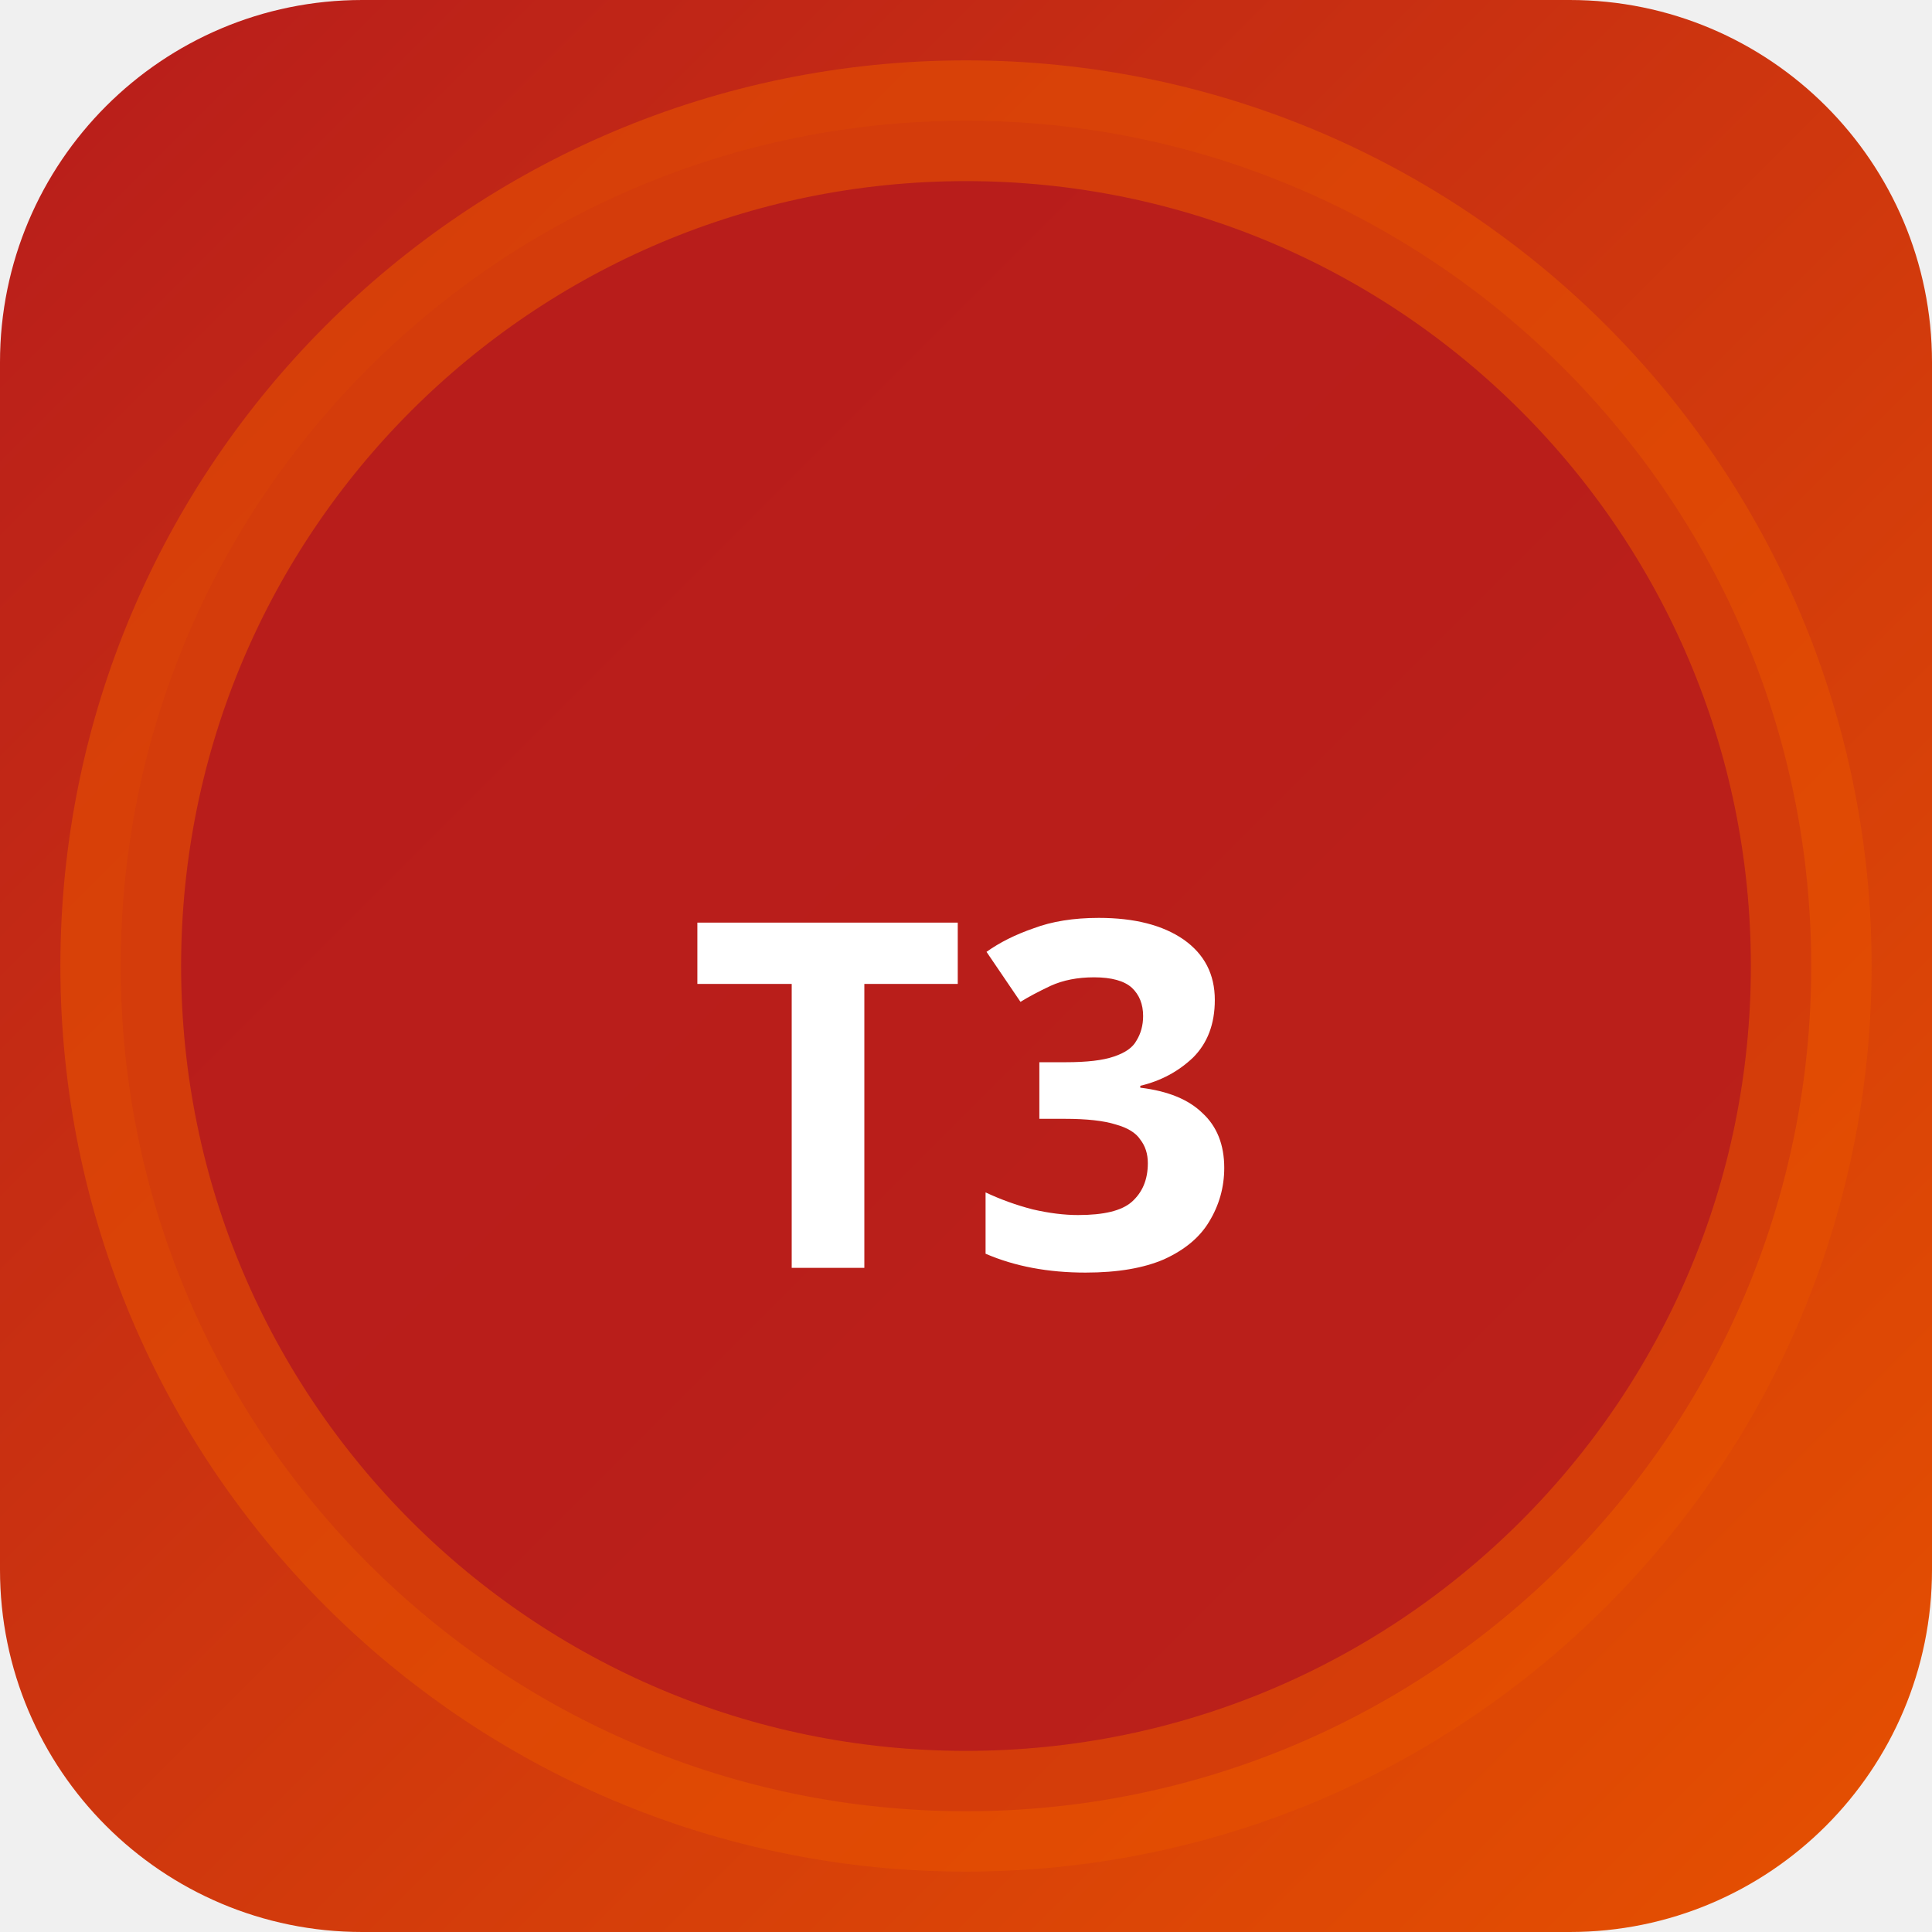
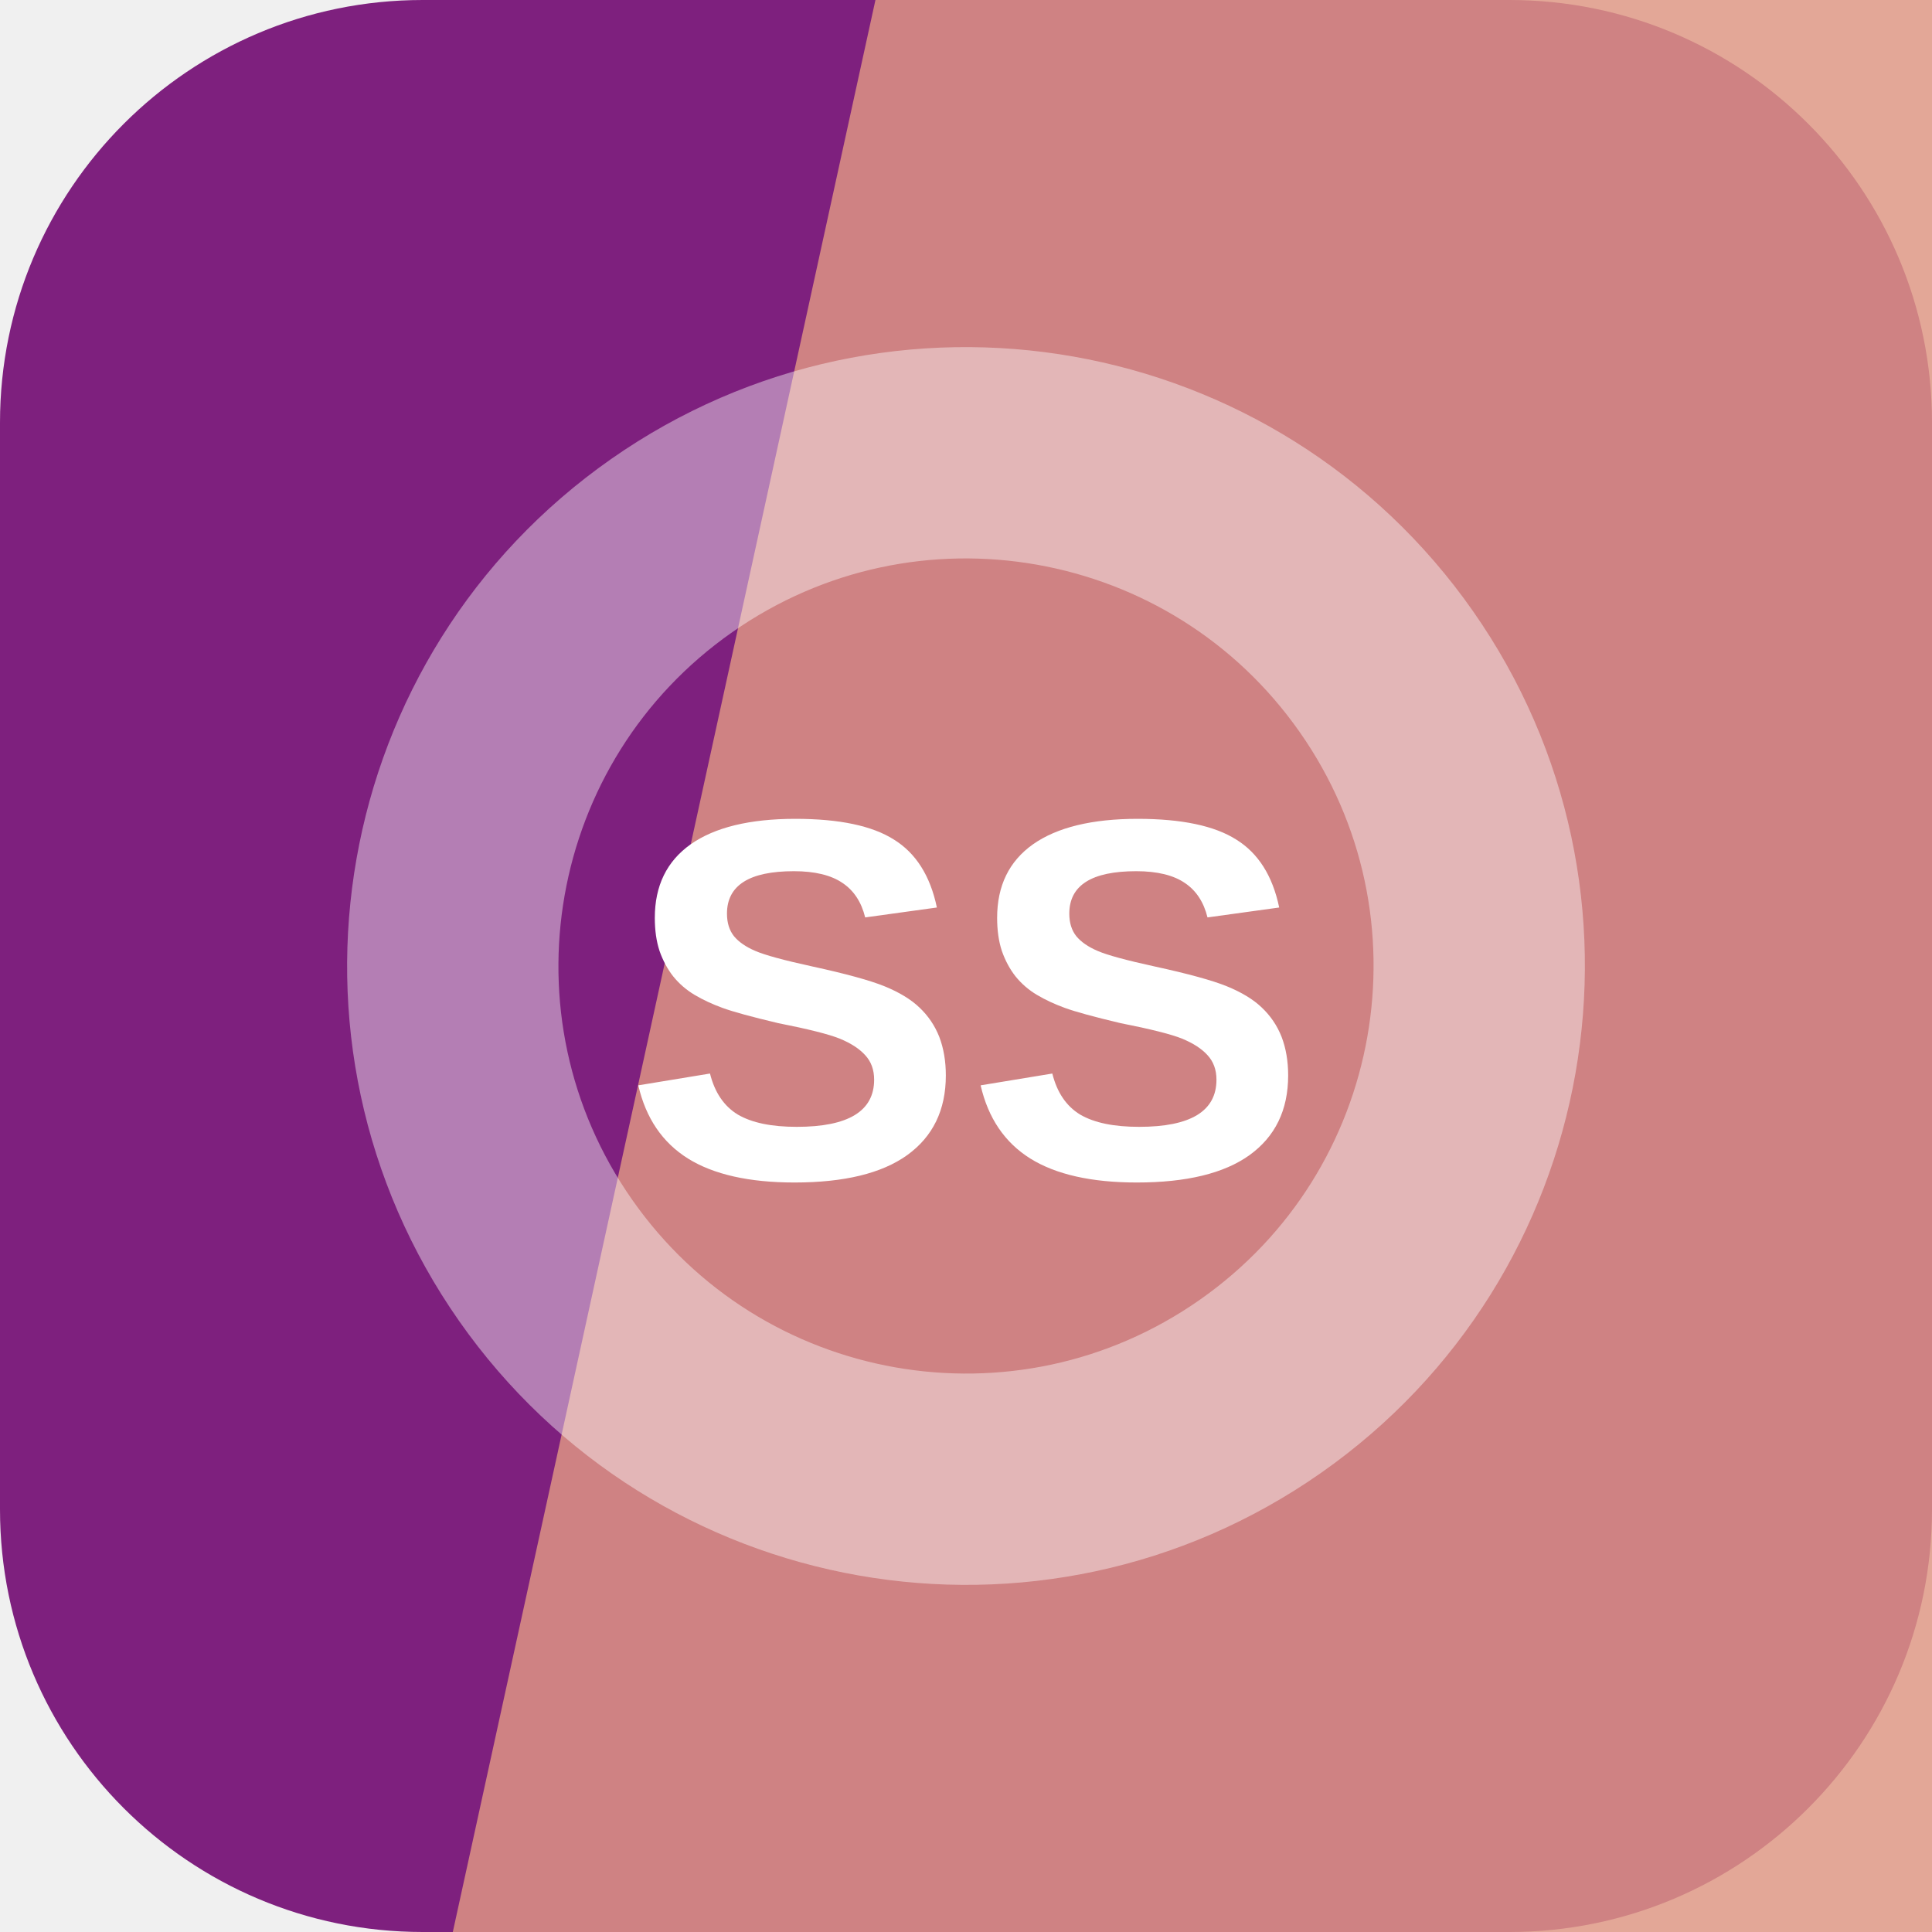
- <svg xmlns="http://www.w3.org/2000/svg" width="32" height="32" viewBox="0 0 32 32">
-   <defs>
-     <linearGradient id="bgt3b0" x1="0" y1="0" x2="1" y2="1">
-       <stop offset="0%" stop-color="#b71c1c" />
-       <stop offset="100%" stop-color="#e65100" />
-     </linearGradient>
-   </defs>
-   <rect width="32" height="32" rx="6" fill="url(#bgt3b0)" />
-   <circle cx="16" cy="16" r="14" fill="rgba(183,28,28,0.9)" stroke="rgba(230,81,0,0.6)" stroke-width="2" />
-   <text x="16" y="21" text-anchor="middle" fill="#fff" font-size="8" font-weight="700" font-family="system-ui">T3</text>
+ <svg xmlns="http://www.w3.org/2000/svg" width="64" height="64" viewBox="0 0 64 64" role="img">
+   <rect width="64" height="64" rx="14" fill="hsl(300 60% 31%)" />
+   <path d="M29 0h35v64H15Z" fill="hsl(12 61% 70%)" opacity="0.82" />
+   <g transform="rotate(325 32 32)" opacity="0.42">
+     <circle cx="32" cy="32" r="17" fill="none" stroke="#ffffff" stroke-width="7" />
+   </g>
+   <text x="32" y="39" text-anchor="middle" fill="#ffffff" font-family="Arial,Helvetica,sans-serif" font-size="17" font-weight="700" letter-spacing="0">SS</text>
</svg>
